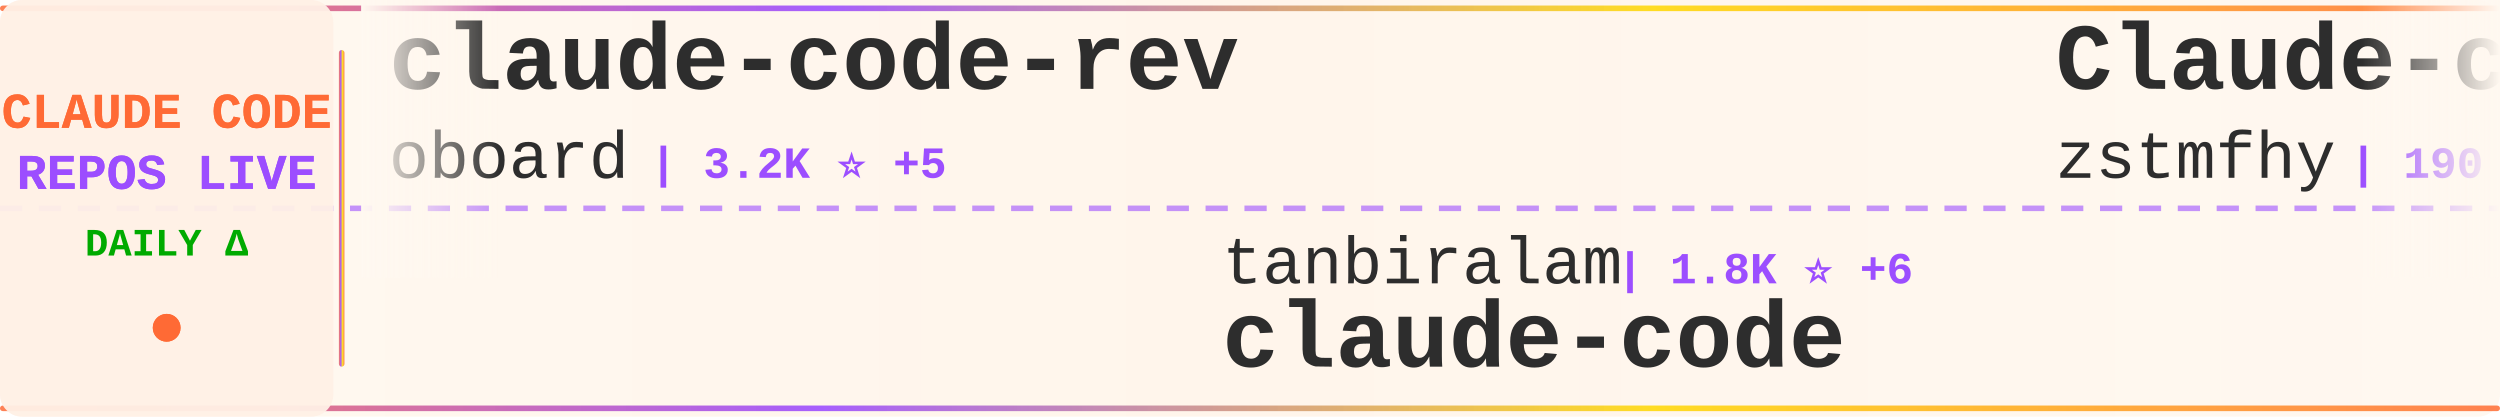
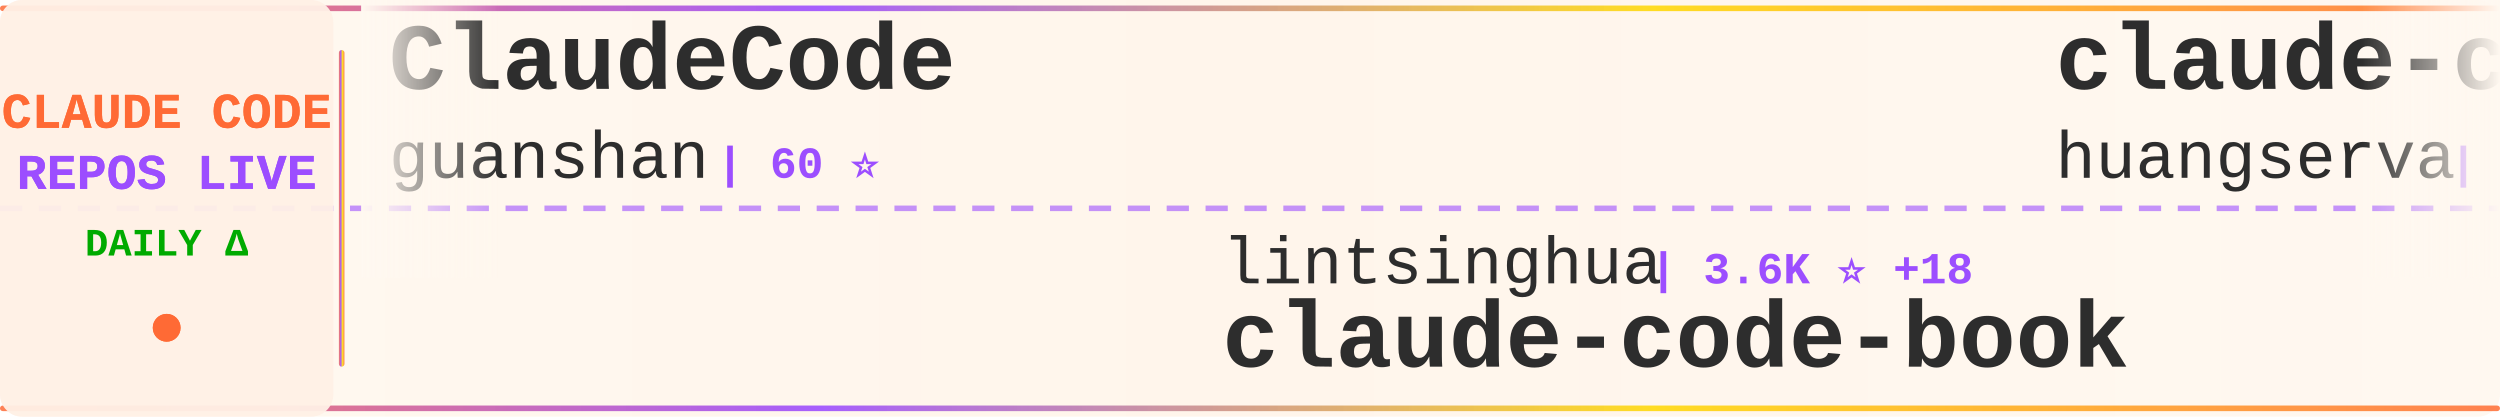
<svg xmlns="http://www.w3.org/2000/svg" width="900" height="150">
  <defs>
    <linearGradient id="tickerBg" x1="0%" y1="0%" x2="100%" y2="0%">
      <stop offset="0%" style="stop-color:#fff8f0;stop-opacity:0.98" />
      <stop offset="50%" style="stop-color:#fff5eb;stop-opacity:1" />
      <stop offset="100%" style="stop-color:#fff8f0;stop-opacity:0.98" />
    </linearGradient>
    <linearGradient id="borderGrad" x1="0%" y1="0%" x2="100%" y2="0%">
      <stop offset="0%" style="stop-color:#FF6B35;stop-opacity:0.85">
        <animate attributeName="stop-opacity" values="0.85;1;0.85" dur="2s" repeatCount="indefinite" />
      </stop>
      <stop offset="33%" style="stop-color:#9C4EFF;stop-opacity:0.9">
        <animate attributeName="stop-opacity" values="0.9;1;0.9" dur="2.2s" repeatCount="indefinite" />
      </stop>
      <stop offset="66%" style="stop-color:#FFD700;stop-opacity:0.85">
        <animate attributeName="stop-opacity" values="0.85;1;0.85" dur="1.8s" repeatCount="indefinite" />
      </stop>
      <stop offset="100%" style="stop-color:#FF6B35;stop-opacity:0.85">
        <animate attributeName="stop-opacity" values="0.85;1;0.85" dur="2s" repeatCount="indefinite" />
      </stop>
    </linearGradient>
    <filter id="textGlow">
      <feGaussianBlur stdDeviation="0.15" result="coloredBlur" />
      <feMerge>
        <feMergeNode in="coloredBlur" />
        <feMergeNode in="SourceGraphic" />
      </feMerge>
    </filter>
    <filter id="metricGlow">
      <feGaussianBlur stdDeviation="0.2" result="coloredBlur" />
      <feMerge>
        <feMergeNode in="coloredBlur" />
        <feMergeNode in="SourceGraphic" />
      </feMerge>
    </filter>
    <linearGradient id="leftFade" x1="0%" y1="0%" x2="100%" y2="0%">
      <stop offset="0%" style="stop-color:#fff8f0;stop-opacity:1" />
      <stop offset="100%" style="stop-color:#fff8f0;stop-opacity:0" />
    </linearGradient>
    <linearGradient id="rightFade" x1="0%" y1="0%" x2="100%" y2="0%">
      <stop offset="0%" style="stop-color:#fff8f0;stop-opacity:0" />
      <stop offset="100%" style="stop-color:#fff8f0;stop-opacity:1" />
    </linearGradient>
  </defs>
  <rect width="900" height="150" fill="url(#tickerBg)" rx="8" />
  <rect x="0" y="2" width="900" height="2" fill="url(#borderGrad)" rx="1" />
  <rect x="0" y="146" width="900" height="2" fill="url(#borderGrad)" rx="1" />
  <line x1="0" y1="75" x2="900" y2="75" stroke="#9C4EFF" stroke-width="2" stroke-dasharray="8 6" opacity="0.6" />
  <rect x="0" y="0" width="120" height="150" fill="#fff0e6" opacity="0.95" rx="8" />
  <text x="60" y="46" font-family="'Courier New', monospace" font-size="18" font-weight="bold" fill="#FF6B35" text-anchor="middle" filter="url(#textGlow)">
    CLAUDE CODE
  </text>
  <text x="60" y="68" font-family="'Courier New', monospace" font-size="18" font-weight="bold" fill="#9C4EFF" text-anchor="middle" filter="url(#textGlow)">
    REPOS LIVE
  </text>
  <text x="60" y="92" font-family="'Courier New', monospace" font-size="14" font-weight="bold" fill="#00aa00" text-anchor="middle">
    DAILY Δ
  </text>
  <circle cx="60" cy="118" r="5" fill="#FF6B35" filter="url(#metricGlow)">
    <animate attributeName="r" values="4;6;4" dur="1.5s" repeatCount="indefinite" />
    <animate attributeName="opacity" values="0.6;1;0.6" dur="1.5s" repeatCount="indefinite" />
  </circle>
  <rect x="122" y="18" width="2" height="114" fill="url(#borderGrad)" rx="1" />
  <clipPath id="tickerClip">
    <rect x="130" y="0" width="770" height="150" />
  </clipPath>
  <g clip-path="url(#tickerClip)">
    <g id="tickerItems">
      <animateTransform attributeName="transform" attributeType="XML" type="translate" from="0 0" to="-3000 0" dur="54s" repeatCount="indefinite" />
      <g transform="translate(0, 0)">
-         <text x="140" y="32" font-family="'Courier New', monospace" font-size="34" font-weight="bold" fill="#2d2d2d">claude-code-rev</text>
-         <text x="140" y="64" font-family="'Courier New', monospace" font-size="24" font-weight="normal" fill="#2d2d2d" opacity="1.0">oboard</text>
-         <text x="234" y="64" font-family="'Courier New', monospace" font-size="16" font-weight="bold" fill="#9C4EFF"> | 3.2K ⭐ +5</text>
+         <text x="140" y="32" font-family="'Courier New', monospace" font-size="34" font-weight="bold" fill="#2d2d2d">ClaudeCode</text>
+         <text x="140" y="64" font-family="'Courier New', monospace" font-size="24" font-weight="normal" fill="#2d2d2d" opacity="1.0">guanshan</text>
+         <text x="258" y="64" font-family="'Courier New', monospace" font-size="16" font-weight="bold" fill="#9C4EFF"> | 60 ⭐</text>
      </g>
      <g transform="translate(300, 0)">
-         <text x="140" y="102" font-family="'Courier New', monospace" font-size="24" font-weight="normal" fill="#2d2d2d" opacity="1.0">tanbiralam</text>
-         <text x="282" y="102" font-family="'Courier New', monospace" font-size="16" font-weight="bold" fill="#9C4EFF"> | 1.8K ⭐ +6</text>
-         <text x="140" y="132" font-family="'Courier New', monospace" font-size="34" font-weight="bold" fill="#2d2d2d">claude-code</text>
+         <text x="140" y="102" font-family="'Courier New', monospace" font-size="24" font-weight="normal" fill="#2d2d2d" opacity="1.0">lintsinghua</text>
+         <text x="294" y="102" font-family="'Courier New', monospace" font-size="16" font-weight="bold" fill="#9C4EFF"> | 3.6K ⭐ +18</text>
+         <text x="140" y="132" font-family="'Courier New', monospace" font-size="34" font-weight="bold" fill="#2d2d2d">claude-code-book</text>
      </g>
      <g transform="translate(600, 0)">
-         <text x="140" y="32" font-family="'Courier New', monospace" font-size="34" font-weight="bold" fill="#2d2d2d">Claude-code</text>
-         <text x="140" y="64" font-family="'Courier New', monospace" font-size="24" font-weight="normal" fill="#2d2d2d" opacity="1.0">zstmfhy</text>
-         <text x="246" y="64" font-family="'Courier New', monospace" font-size="16" font-weight="bold" fill="#9C4EFF"> | 190 ⭐</text>
+         <text x="140" y="32" font-family="'Courier New', monospace" font-size="34" font-weight="bold" fill="#2d2d2d">claude-code-cli</text>
+         <text x="140" y="64" font-family="'Courier New', monospace" font-size="24" font-weight="normal" fill="#2d2d2d" opacity="1.0">huangserva</text>
+         <text x="282" y="64" font-family="'Courier New', monospace" font-size="16" font-weight="bold" fill="#9C4EFF"> | 602 ⭐</text>
      </g>
      <g transform="translate(900, 0)">
-         <text x="140" y="102" font-family="'Courier New', monospace" font-size="24" font-weight="normal" fill="#2d2d2d" opacity="1.0">chauncygu</text>
-         <text x="270" y="102" font-family="'Courier New', monospace" font-size="16" font-weight="bold" fill="#9C4EFF"> | 2.6K ⭐ +8</text>
-         <text x="140" y="132" font-family="'Courier New', monospace" font-size="34" font-weight="bold" fill="#2d2d2d">collection-claude-code-s...</text>
+         <text x="140" y="102" font-family="'Courier New', monospace" font-size="24" font-weight="normal" fill="#2d2d2d" opacity="1.0">jqueryscript</text>
+         <text x="306" y="102" font-family="'Courier New', monospace" font-size="16" font-weight="bold" fill="#9C4EFF"> | 416 ⭐ +1</text>
+         <text x="140" y="132" font-family="'Courier New', monospace" font-size="34" font-weight="bold" fill="#2d2d2d">awesome-claude-code</text>
      </g>
      <g transform="translate(1200, 0)">
-         <text x="140" y="32" font-family="'Courier New', monospace" font-size="34" font-weight="bold" fill="#2d2d2d">awesome-claude-code-suba...</text>
-         <text x="140" y="64" font-family="'Courier New', monospace" font-size="24" font-weight="normal" fill="#2d2d2d" opacity="1.0">VoltAgent</text>
-         <text x="270" y="64" font-family="'Courier New', monospace" font-size="16" font-weight="bold" fill="#9C4EFF"> | 21.6K ⭐ +83</text>
+         <text x="140" y="32" font-family="'Courier New', monospace" font-size="34" font-weight="bold" fill="#2d2d2d">claude-code-action</text>
+         <text x="140" y="64" font-family="'Courier New', monospace" font-size="24" font-weight="normal" fill="#2d2d2d" opacity="1.0">anthropics</text>
+         <text x="282" y="64" font-family="'Courier New', monospace" font-size="16" font-weight="bold" fill="#9C4EFF"> | 7.9K ⭐ +19</text>
      </g>
      <g transform="translate(1500, 0)">
-         <text x="140" y="102" font-family="'Courier New', monospace" font-size="24" font-weight="normal" fill="#2d2d2d" opacity="1.0">Pimzino</text>
-         <text x="246" y="102" font-family="'Courier New', monospace" font-size="16" font-weight="bold" fill="#9C4EFF"> | 3.8K ⭐</text>
-         <text x="140" y="132" font-family="'Courier New', monospace" font-size="34" font-weight="bold" fill="#2d2d2d">claude-code-spec-workflo...</text>
+         <text x="140" y="102" font-family="'Courier New', monospace" font-size="24" font-weight="normal" fill="#2d2d2d" opacity="1.0">nicedreamzapp</text>
+         <text x="318" y="102" font-family="'Courier New', monospace" font-size="16" font-weight="bold" fill="#9C4EFF"> | 2.7K ⭐ +4</text>
+         <text x="140" y="132" font-family="'Courier New', monospace" font-size="34" font-weight="bold" fill="#2d2d2d">claude-code-local</text>
      </g>
      <g transform="translate(1800, 0)">
+         <text x="140" y="32" font-family="'Courier New', monospace" font-size="34" font-weight="bold" fill="#2d2d2d">ralph-claude-code</text>
+         <text x="140" y="64" font-family="'Courier New', monospace" font-size="24" font-weight="normal" fill="#2d2d2d" opacity="1.0">frankbria</text>
+         <text x="270" y="64" font-family="'Courier New', monospace" font-size="16" font-weight="bold" fill="#9C4EFF"> | 9.3K ⭐ +14</text>
+       </g>
+       <g transform="translate(2100, 0)">
+         <text x="140" y="102" font-family="'Courier New', monospace" font-size="24" font-weight="normal" fill="#2d2d2d" opacity="1.0">777genius</text>
+         <text x="270" y="102" font-family="'Courier New', monospace" font-size="16" font-weight="bold" fill="#9C4EFF"> | 914 ⭐</text>
+         <text x="140" y="132" font-family="'Courier New', monospace" font-size="34" font-weight="bold" fill="#2d2d2d">claude-code-source-code</text>
+       </g>
+       <g transform="translate(2400, 0)">
        <text x="140" y="32" font-family="'Courier New', monospace" font-size="34" font-weight="bold" fill="#2d2d2d">claude-code-rust</text>
        <text x="140" y="64" font-family="'Courier New', monospace" font-size="24" font-weight="normal" fill="#2d2d2d" opacity="1.0">lorryjovens-hub</text>
        <text x="342" y="64" font-family="'Courier New', monospace" font-size="16" font-weight="bold" fill="#9C4EFF"> | 1.6K ⭐</text>
      </g>
-       <g transform="translate(2100, 0)">
-         <text x="140" y="102" font-family="'Courier New', monospace" font-size="24" font-weight="normal" fill="#2d2d2d" opacity="1.0">T-Lab-CUHKSZ</text>
-         <text x="306" y="102" font-family="'Courier New', monospace" font-size="16" font-weight="bold" fill="#9C4EFF"> | 317 ⭐</text>
-         <text x="140" y="132" font-family="'Courier New', monospace" font-size="34" font-weight="bold" fill="#2d2d2d">claude-code</text>
-       </g>
-       <g transform="translate(2400, 0)">
-         <text x="140" y="32" font-family="'Courier New', monospace" font-size="34" font-weight="bold" fill="#2d2d2d">claude-code</text>
-         <text x="140" y="64" font-family="'Courier New', monospace" font-size="24" font-weight="normal" fill="#2d2d2d" opacity="1.0">VineeTagarwaL-code</text>
-         <text x="378" y="64" font-family="'Courier New', monospace" font-size="16" font-weight="bold" fill="#9C4EFF"> | 276 ⭐</text>
-       </g>
      <g transform="translate(2700, 0)">
-         <text x="140" y="102" font-family="'Courier New', monospace" font-size="24" font-weight="normal" fill="#2d2d2d" opacity="1.0">edmund-io</text>
-         <text x="270" y="102" font-family="'Courier New', monospace" font-size="16" font-weight="bold" fill="#9C4EFF"> | 1.5K ⭐</text>
-         <text x="140" y="132" font-family="'Courier New', monospace" font-size="34" font-weight="bold" fill="#2d2d2d">edmunds-claude-code</text>
+         <text x="140" y="102" font-family="'Courier New', monospace" font-size="24" font-weight="normal" fill="#2d2d2d" opacity="1.0">diet103</text>
+         <text x="246" y="102" font-family="'Courier New', monospace" font-size="16" font-weight="bold" fill="#9C4EFF"> | 9.7K ⭐ +2</text>
+         <text x="140" y="132" font-family="'Courier New', monospace" font-size="34" font-weight="bold" fill="#2d2d2d">claude-code-infrastructu...</text>
      </g>
      <g transform="translate(3000, 0)">
-         <text x="140" y="32" font-family="'Courier New', monospace" font-size="34" font-weight="bold" fill="#2d2d2d">claude-code-rev</text>
-         <text x="140" y="64" font-family="'Courier New', monospace" font-size="24" font-weight="normal" fill="#2d2d2d" opacity="1.0">oboard</text>
-         <text x="234" y="64" font-family="'Courier New', monospace" font-size="16" font-weight="bold" fill="#9C4EFF"> | 3.2K ⭐ +5</text>
+         <text x="140" y="32" font-family="'Courier New', monospace" font-size="34" font-weight="bold" fill="#2d2d2d">ClaudeCode</text>
+         <text x="140" y="64" font-family="'Courier New', monospace" font-size="24" font-weight="normal" fill="#2d2d2d" opacity="1.0">guanshan</text>
+         <text x="258" y="64" font-family="'Courier New', monospace" font-size="16" font-weight="bold" fill="#9C4EFF"> | 60 ⭐</text>
      </g>
      <g transform="translate(3300, 0)">
-         <text x="140" y="102" font-family="'Courier New', monospace" font-size="24" font-weight="normal" fill="#2d2d2d" opacity="1.0">tanbiralam</text>
-         <text x="282" y="102" font-family="'Courier New', monospace" font-size="16" font-weight="bold" fill="#9C4EFF"> | 1.8K ⭐ +6</text>
-         <text x="140" y="132" font-family="'Courier New', monospace" font-size="34" font-weight="bold" fill="#2d2d2d">claude-code</text>
+         <text x="140" y="102" font-family="'Courier New', monospace" font-size="24" font-weight="normal" fill="#2d2d2d" opacity="1.0">lintsinghua</text>
+         <text x="294" y="102" font-family="'Courier New', monospace" font-size="16" font-weight="bold" fill="#9C4EFF"> | 3.6K ⭐ +18</text>
+         <text x="140" y="132" font-family="'Courier New', monospace" font-size="34" font-weight="bold" fill="#2d2d2d">claude-code-book</text>
      </g>
      <g transform="translate(3600, 0)">
-         <text x="140" y="32" font-family="'Courier New', monospace" font-size="34" font-weight="bold" fill="#2d2d2d">Claude-code</text>
-         <text x="140" y="64" font-family="'Courier New', monospace" font-size="24" font-weight="normal" fill="#2d2d2d" opacity="1.0">zstmfhy</text>
-         <text x="246" y="64" font-family="'Courier New', monospace" font-size="16" font-weight="bold" fill="#9C4EFF"> | 190 ⭐</text>
+         <text x="140" y="32" font-family="'Courier New', monospace" font-size="34" font-weight="bold" fill="#2d2d2d">claude-code-cli</text>
+         <text x="140" y="64" font-family="'Courier New', monospace" font-size="24" font-weight="normal" fill="#2d2d2d" opacity="1.0">huangserva</text>
+         <text x="282" y="64" font-family="'Courier New', monospace" font-size="16" font-weight="bold" fill="#9C4EFF"> | 602 ⭐</text>
      </g>
      <g transform="translate(3900, 0)">
-         <text x="140" y="102" font-family="'Courier New', monospace" font-size="24" font-weight="normal" fill="#2d2d2d" opacity="1.0">chauncygu</text>
-         <text x="270" y="102" font-family="'Courier New', monospace" font-size="16" font-weight="bold" fill="#9C4EFF"> | 2.6K ⭐ +8</text>
-         <text x="140" y="132" font-family="'Courier New', monospace" font-size="34" font-weight="bold" fill="#2d2d2d">collection-claude-code-s...</text>
+         <text x="140" y="102" font-family="'Courier New', monospace" font-size="24" font-weight="normal" fill="#2d2d2d" opacity="1.0">jqueryscript</text>
+         <text x="306" y="102" font-family="'Courier New', monospace" font-size="16" font-weight="bold" fill="#9C4EFF"> | 416 ⭐ +1</text>
+         <text x="140" y="132" font-family="'Courier New', monospace" font-size="34" font-weight="bold" fill="#2d2d2d">awesome-claude-code</text>
      </g>
    </g>
  </g>
  <rect x="130" y="0" width="50" height="100" fill="url(#leftFade)" />
  <rect x="850" y="0" width="50" height="100" fill="url(#rightFade)" />
</svg>
